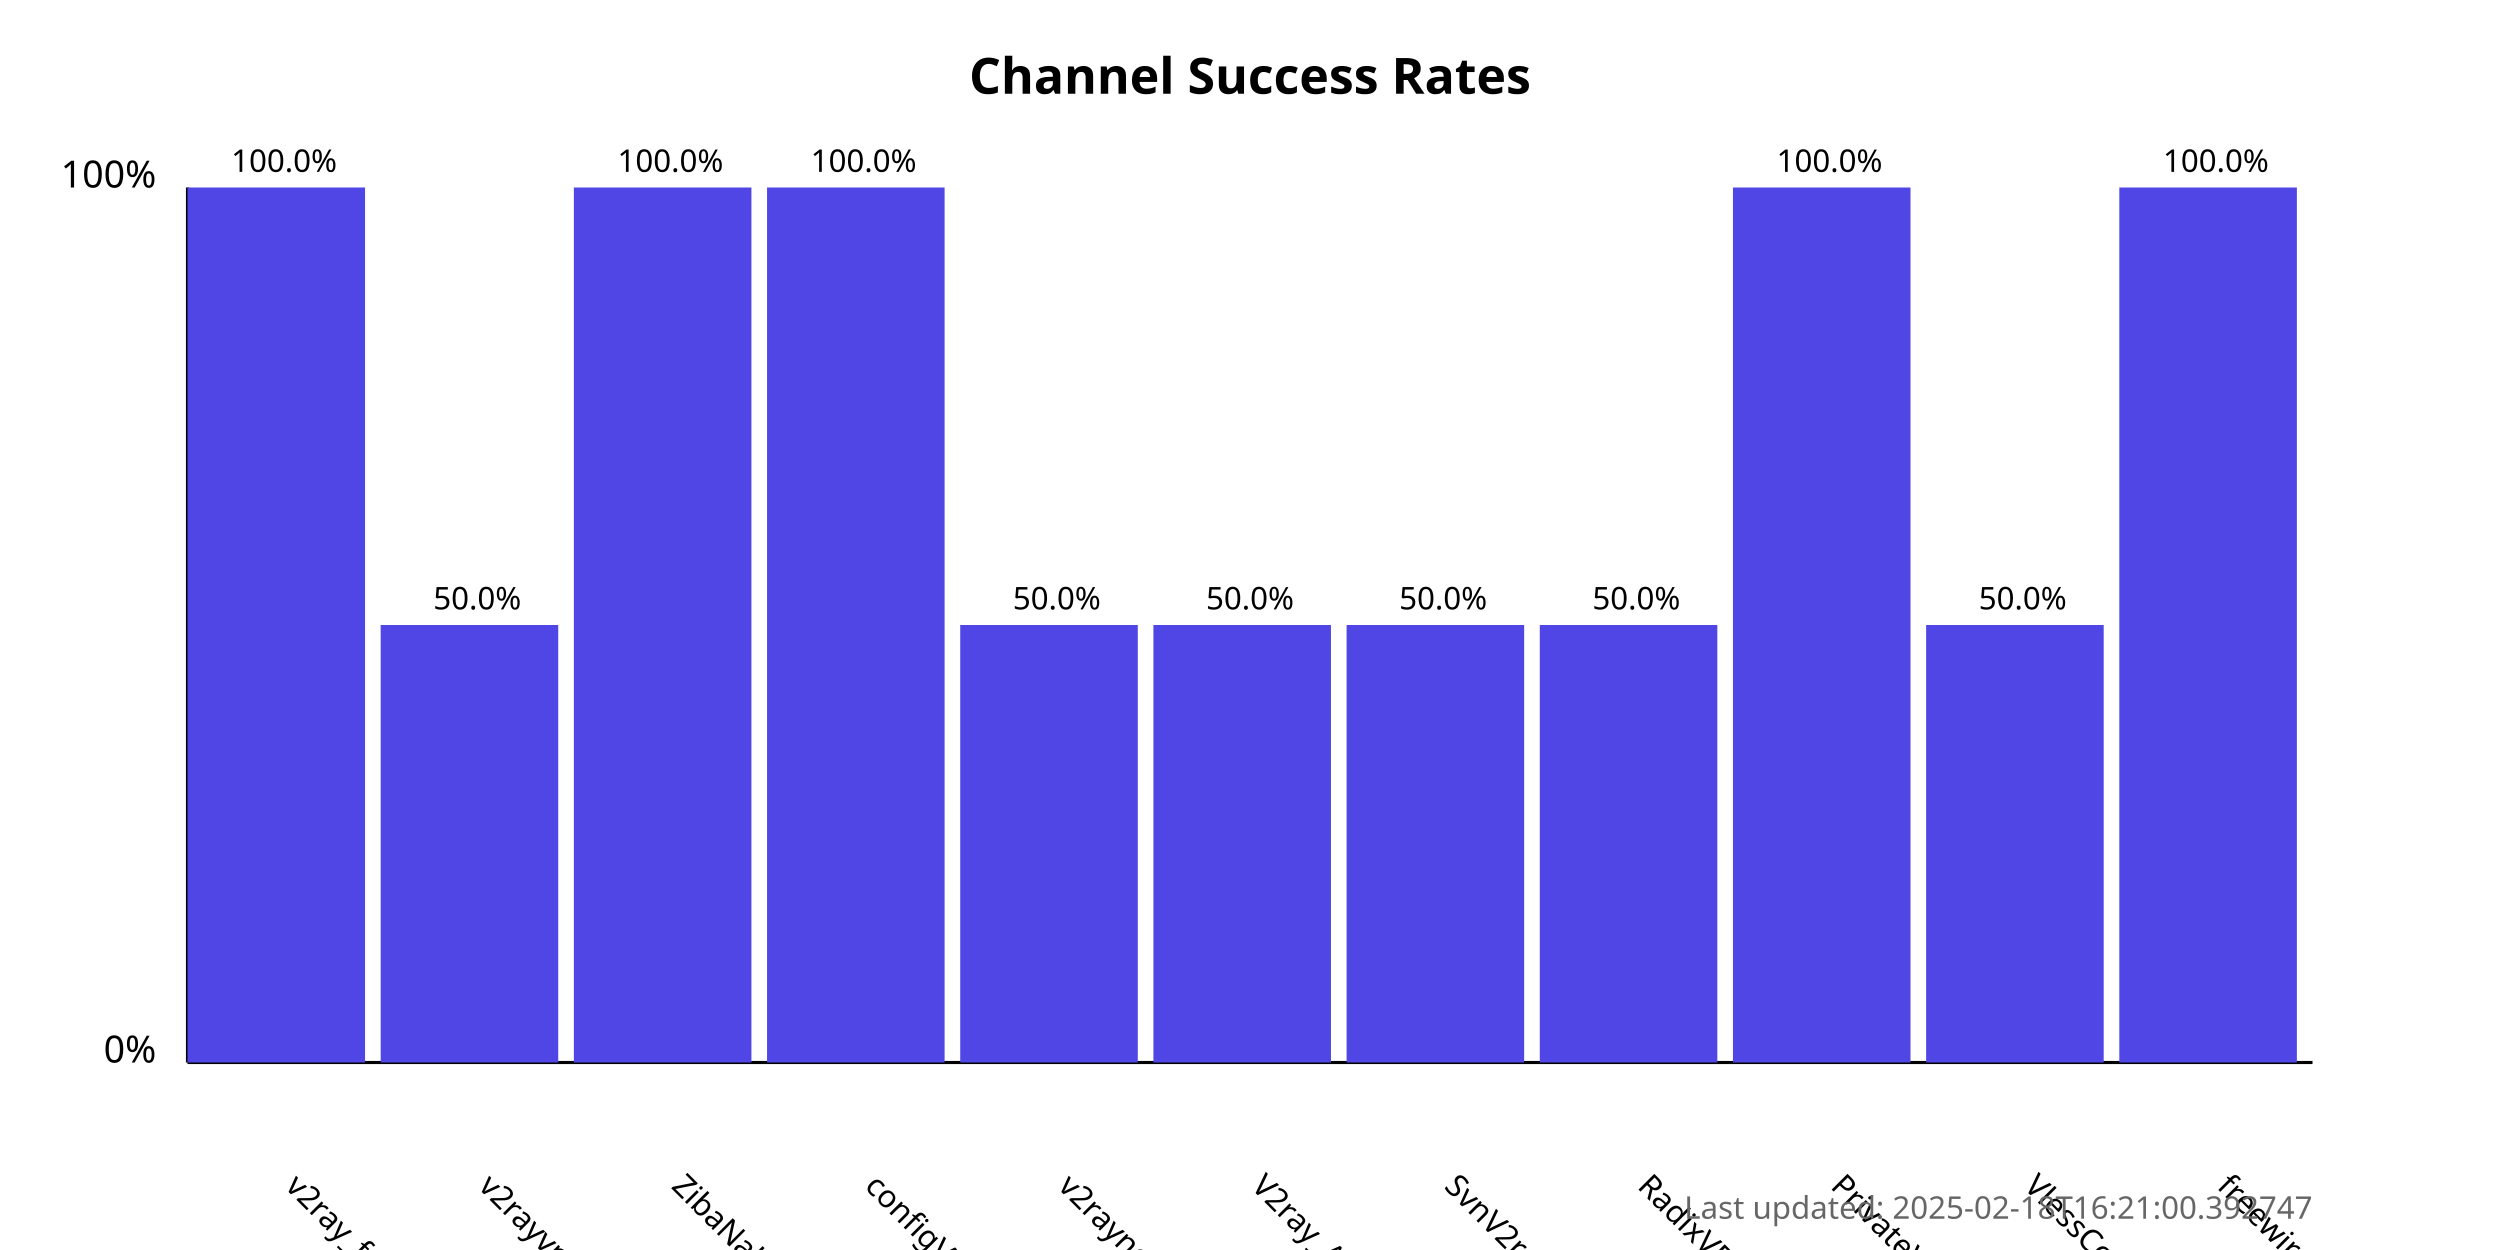
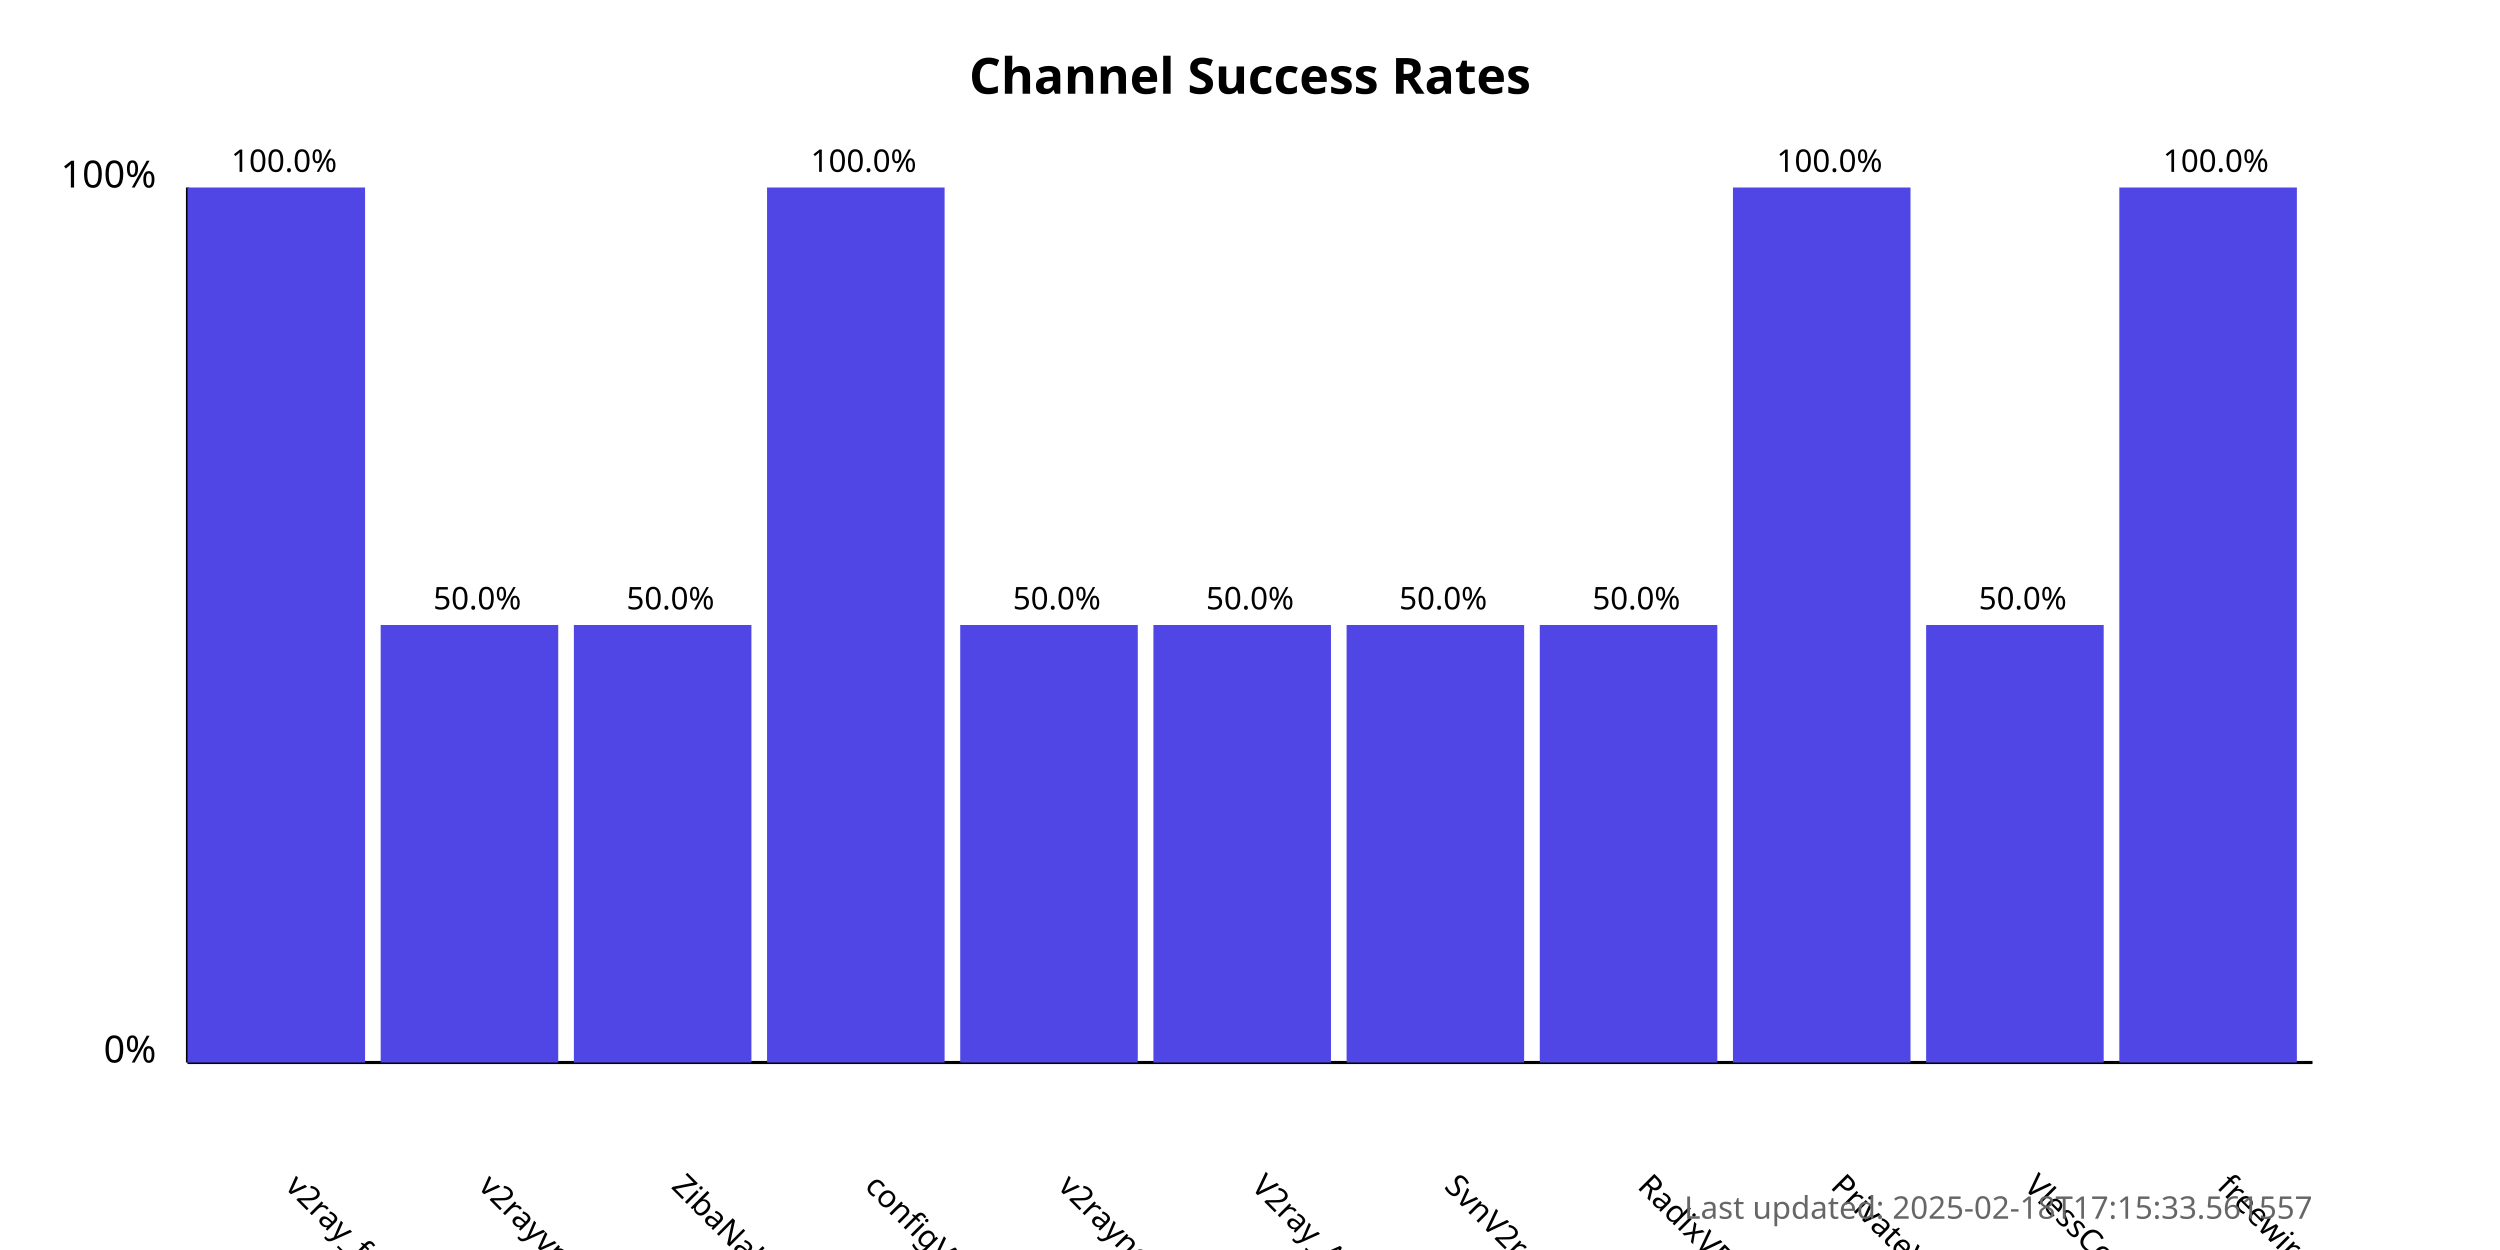
<svg xmlns="http://www.w3.org/2000/svg" width="800" height="400">
  <style>
            .chart-title { font: bold 16px sans-serif; }
            .axis-label { font: 12px sans-serif; }
            .tick-label { font: 10px sans-serif; }
            .bar { fill: #4f46e5; }
            .bar:hover { fill: #6366f1; }
            .timestamp { font: 10px sans-serif; fill: #666; }
        </style>
  <text x="400.0" y="30" text-anchor="middle" class="chart-title">
            Channel Success Rates
        </text>
  <line x1="60" y1="340" x2="60" y2="60" stroke="black" stroke-width="1" />
  <line x1="60" y1="340" x2="740" y2="340" stroke="black" stroke-width="1" />
  <text x="50" y="340" text-anchor="end" class="axis-label">0%</text>
  <text x="50" y="60" text-anchor="end" class="axis-label">100%</text>
  <g>
    <rect x="60" y="60.0" width="56.818" height="280.0" class="bar" />
    <text x="90.909" y="380" transform="rotate(45, 90.90909, 380)" text-anchor="start" class="tick-label">
                v2ray_free_conf
            </text>
    <text x="90.909" y="55.0" text-anchor="middle" class="tick-label">
                100.0%
            </text>
  </g>
  <g>
    <rect x="121.818" y="200.0" width="56.818" height="140.0" class="bar" />
    <text x="152.727" y="380" transform="rotate(45, 152.7273, 380)" text-anchor="start" class="tick-label">
                v2rayvpno
            </text>
    <text x="152.727" y="195.0" text-anchor="middle" class="tick-label">
                50.0%
            </text>
  </g>
  <g>
-     <rect x="183.636" y="60.0" width="56.818" height="280.0" class="bar" />
+     <rect x="183.636" y="200.0" width="56.818" height="140.0" class="bar" />
    <text x="214.545" y="380" transform="rotate(45, 214.5455, 380)" text-anchor="start" class="tick-label">
                ZibaNabz
            </text>
-     <text x="214.545" y="55.0" text-anchor="middle" class="tick-label">
-                 100.0%
+     <text x="214.545" y="195.0" text-anchor="middle" class="tick-label">
+                 50.0%
            </text>
  </g>
  <g>
    <rect x="245.455" y="60.0" width="56.818" height="280.0" class="bar" />
    <text x="276.364" y="380" transform="rotate(45, 276.3636, 380)" text-anchor="start" class="tick-label">
                configV2rayForFree
            </text>
    <text x="276.364" y="55.0" text-anchor="middle" class="tick-label">
                100.0%
            </text>
  </g>
  <g>
    <rect x="307.273" y="200.0" width="56.818" height="140.0" class="bar" />
    <text x="338.182" y="380" transform="rotate(45, 338.1818, 380)" text-anchor="start" class="tick-label">
                v2rayngvpn
            </text>
    <text x="338.182" y="195.0" text-anchor="middle" class="tick-label">
                50.0%
            </text>
  </g>
  <g>
    <rect x="369.091" y="200.0" width="56.818" height="140.0" class="bar" />
    <text x="400.0" y="380" transform="rotate(45, 400.0, 380)" text-anchor="start" class="tick-label">
                V2ray_Alpha
            </text>
    <text x="400.0" y="195.0" text-anchor="middle" class="tick-label">
                50.0%
            </text>
  </g>
  <g>
    <rect x="430.909" y="200.0" width="56.818" height="140.0" class="bar" />
    <text x="461.818" y="380" transform="rotate(45, 461.8182, 380)" text-anchor="start" class="tick-label">
                SvnV2ray
            </text>
    <text x="461.818" y="195.0" text-anchor="middle" class="tick-label">
                50.0%
            </text>
  </g>
  <g>
    <rect x="492.727" y="200.0" width="56.818" height="140.0" class="bar" />
    <text x="523.636" y="380" transform="rotate(45, 523.6364, 380)" text-anchor="start" class="tick-label">
                RadixVPN
            </text>
    <text x="523.636" y="195.0" text-anchor="middle" class="tick-label">
                50.0%
            </text>
  </g>
  <g>
    <rect x="554.545" y="60.0" width="56.818" height="280.0" class="bar" />
    <text x="585.455" y="380" transform="rotate(45, 585.4545, 380)" text-anchor="start" class="tick-label">
                PrivateVPNs
            </text>
    <text x="585.455" y="55.0" text-anchor="middle" class="tick-label">
                100.0%
            </text>
  </g>
  <g>
    <rect x="616.364" y="200.0" width="56.818" height="140.0" class="bar" />
    <text x="647.273" y="380" transform="rotate(45, 647.2727, 380)" text-anchor="start" class="tick-label">
                VlessConfig
            </text>
    <text x="647.273" y="195.0" text-anchor="middle" class="tick-label">
                50.0%
            </text>
  </g>
  <g>
    <rect x="678.182" y="60.0" width="56.818" height="280.0" class="bar" />
    <text x="709.091" y="380" transform="rotate(45, 709.0909, 380)" text-anchor="start" class="tick-label">
                freewireguard
            </text>
    <text x="709.091" y="55.0" text-anchor="middle" class="tick-label">
                100.0%
            </text>
  </g>
  <text x="740" y="390" text-anchor="end" class="timestamp">
-             Last updated: 2025-02-18T16:21:00.392747
+             Last updated: 2025-02-18T17:15:33.561557
        </text>
</svg>
